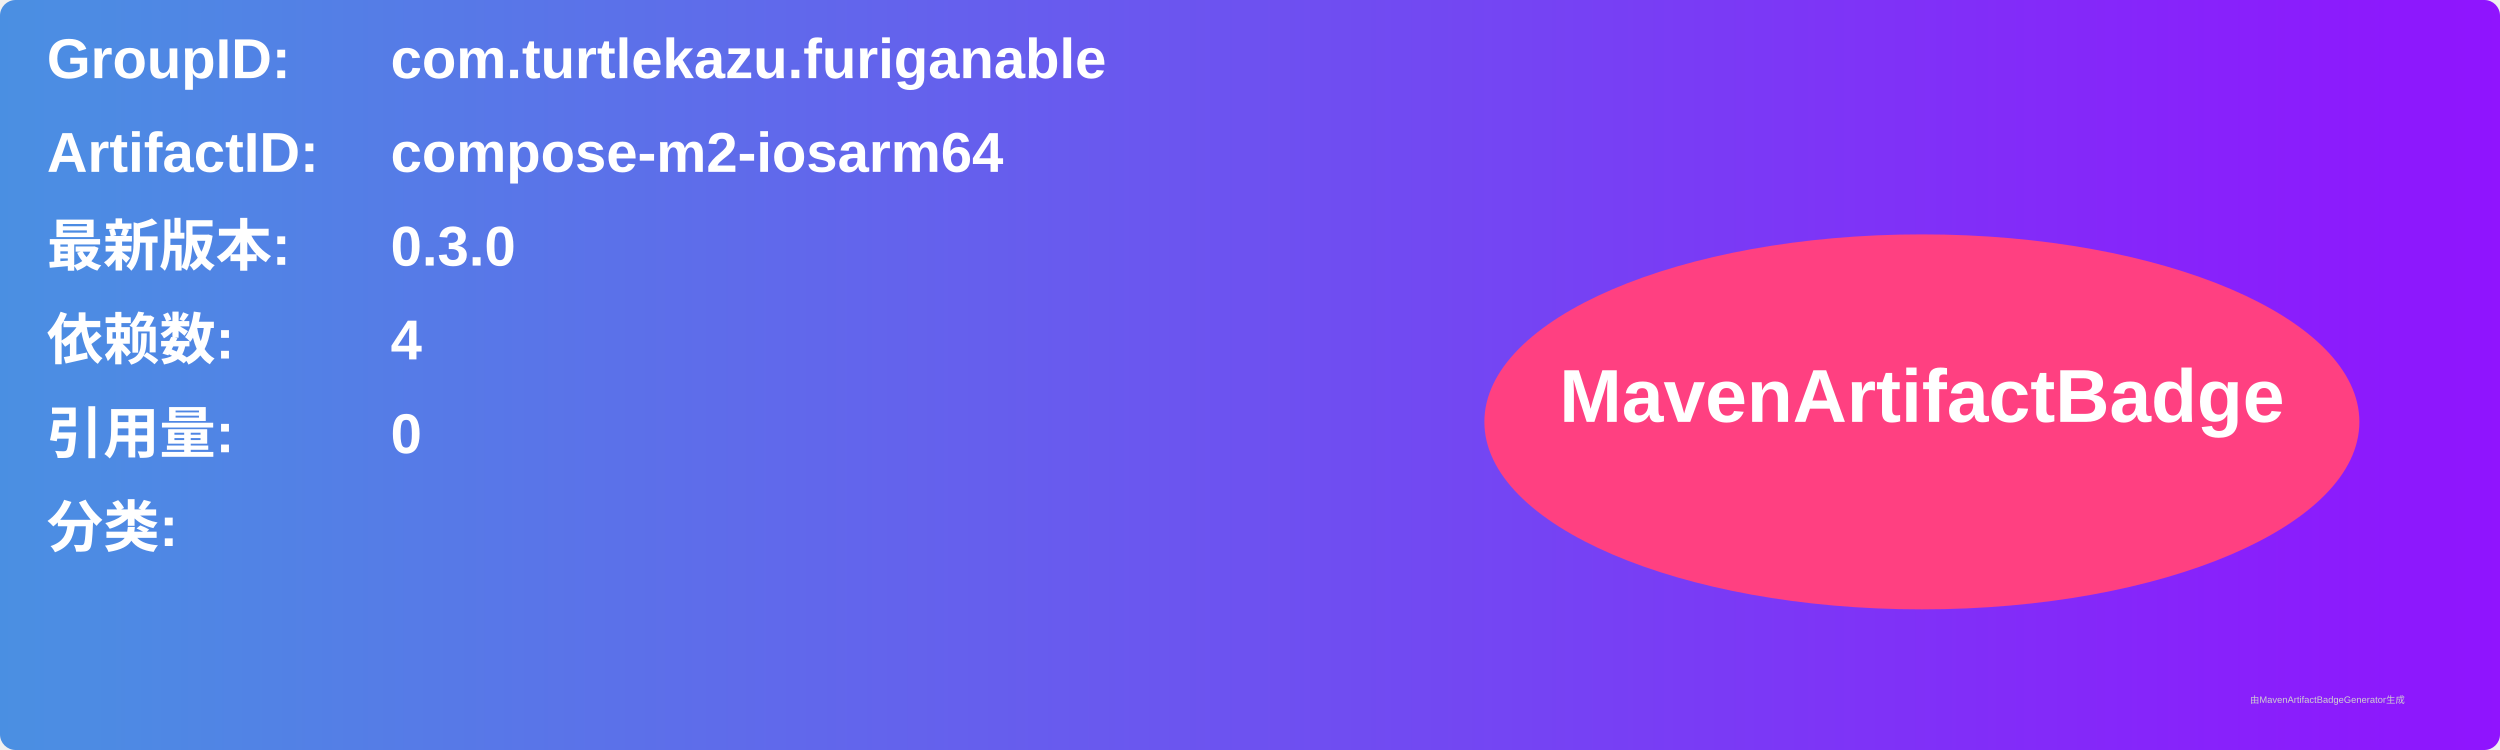
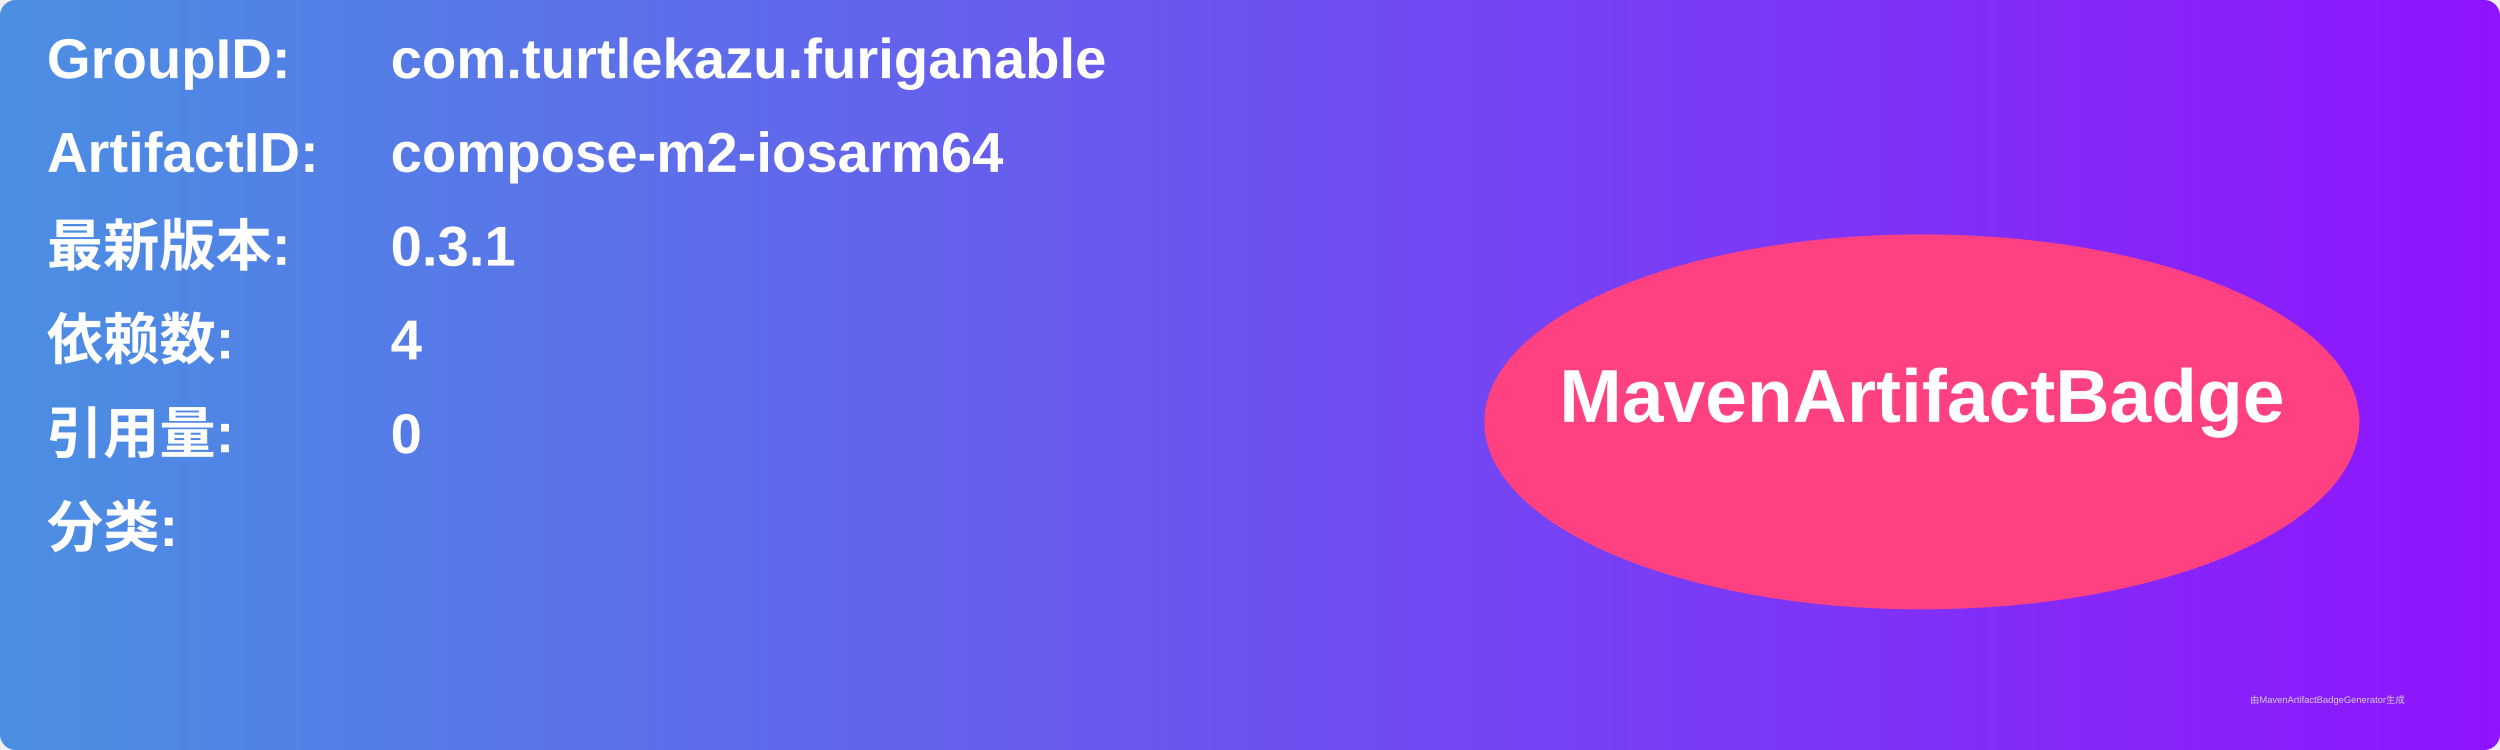
<svg xmlns="http://www.w3.org/2000/svg" width="800" height="240" viewBox="0 0 800 240">
  <linearGradient id="grad" x1="0%" y1="0%" x2="100%" y2="0%">
    <stop offset="0%" stop-color="#4a90e2" />
    <stop offset="100%" stop-color="#9013fe" />
  </linearGradient>
  <rect width="100%" height="100%" rx="5" ry="5" fill="url(#grad)" />
  <g transform="translate(15, 15)">
    <text x="0" y="10" font-family="Arial" font-size="18" fill="white" font-weight="bold" width="260">GroupID:</text>
    <text x="110" y="10" font-family="Arial" font-size="18" fill="white" font-weight="bold" width="460">com.turtlekazu.furiganable</text>
    <text x="0" y="40" font-family="Arial" font-size="18" fill="white" font-weight="bold" width="260">ArtifactID:</text>
    <text x="110" y="40" font-family="Arial" font-size="18" fill="white" font-weight="bold" width="460">compose-m2-iosarm64</text>
    <text x="0" y="70" font-family="Arial" font-size="18" fill="white" font-weight="bold">最新版本:</text>
    <text x="110" y="70" font-family="Arial" font-size="18" fill="white" font-weight="bold">
-       <tspan font-weight="bold">0.3.0</tspan>
+       <tspan font-weight="bold">0.3.1</tspan>
    </text>
    <text x="0" y="100" font-family="Arial" font-size="18" fill="white" font-weight="bold">依赖数: </text>
    <text x="110" y="100" font-family="Arial" font-size="18" fill="white">
      <tspan font-weight="bold">4</tspan>
    </text>
    <text x="0" y="130" font-family="Arial" font-size="18" fill="white" font-weight="bold">引用量: </text>
    <text x="110" y="130" font-family="Arial" font-size="18" fill="white">
      <tspan font-weight="bold">0</tspan>
    </text>
    <text x="0" y="160" font-family="Arial" font-size="18" fill="white" font-weight="bold">分类:</text>
    <text x="10" y="190" font-family="Arial" font-size="10" fill="white">
      <tspan font-weight="bold" />
    </text>
    <ellipse cx="600" cy="120" rx="140" ry="60" fill="#ff4081" />
    <text x="600" y="120" text-anchor="middle" font-family="Arial" font-size="24" fill="white" font-weight="bold">MavenArtifactBadge</text>
  </g>
  <text x="720" y="225" font-family="Arial" font-size="3" fill="#d0d0d0">由MavenArtifactBadgeGenerator生成</text>
</svg>
